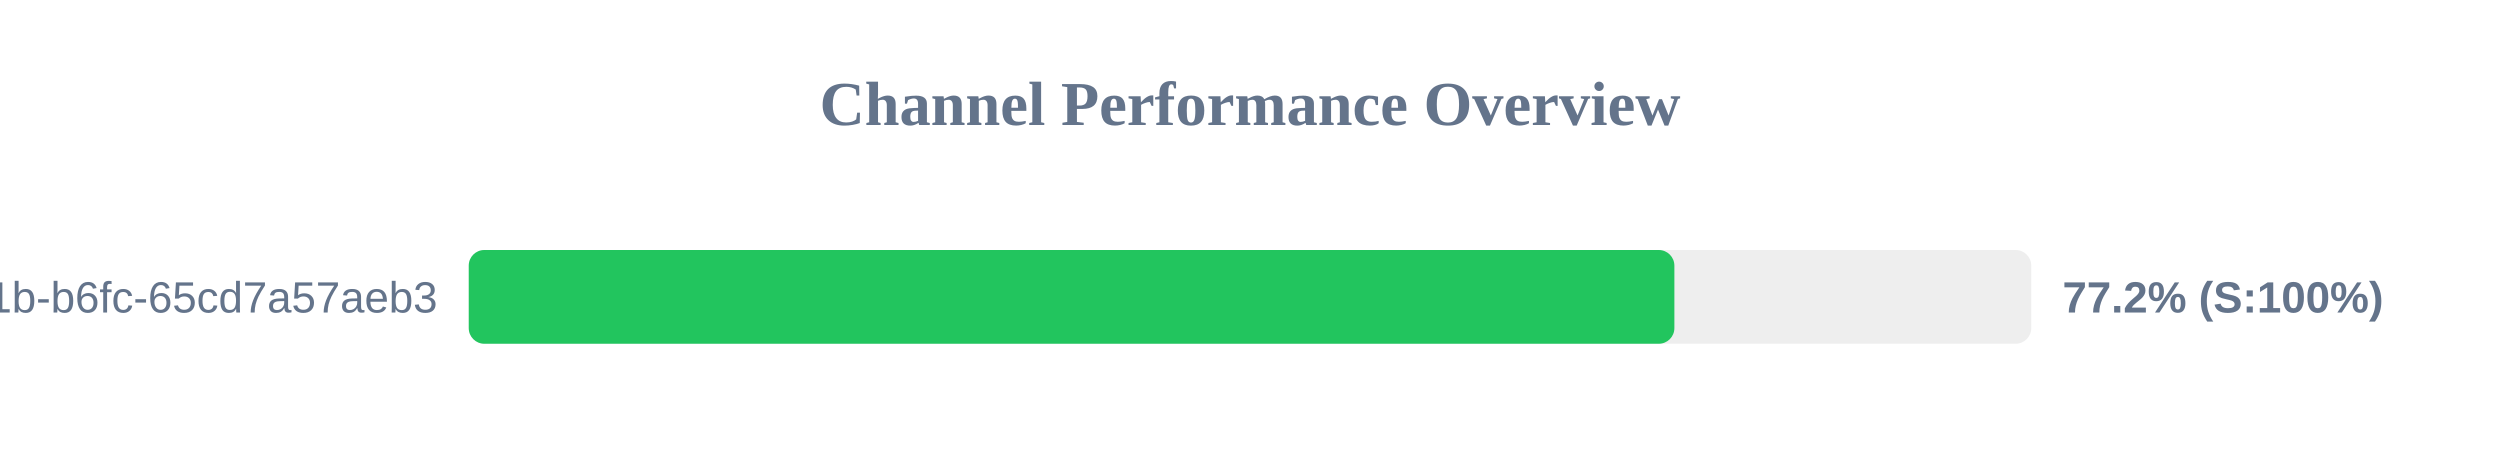
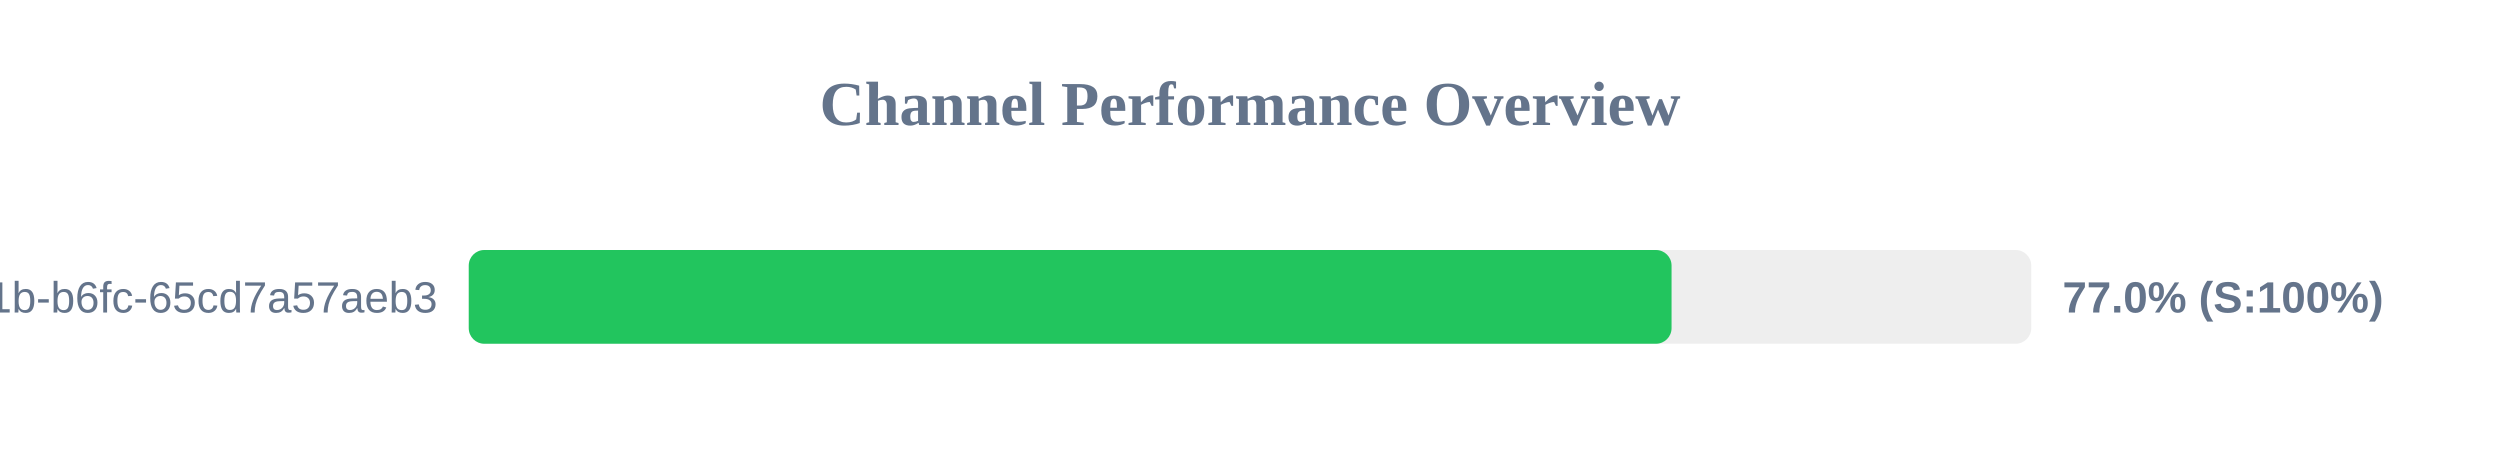
<svg xmlns="http://www.w3.org/2000/svg" width="800" height="150" version="1.1">
  <style>
        .row { font: 14px Arial; fill: #64748b; }
        .score { font: bold 14px Arial; fill: #64748b; }
    </style>
  <text x="400" y="40" text-anchor="middle" font-size="20px" font-weight="bold" fill="#64748b">Channel Performance Overview</text>
  <rect x="150" y="80" width="500" height="30" fill="#eee" rx="5" />
-   <rect x="150" y="80" width="385.8" height="30" fill="#22c55e" rx="5" />
+   <rect x="150" y="80" width="384.9" height="30" fill="#22c55e" rx="5" />
  <text x="140" y="100" text-anchor="end" class="row">?uuid=9c859345-959f-491b-b6fc-65cd7a57aeb3</text>
-   <text x="660" y="100" text-anchor="start" class="score">77.2% (S:100%)</text>
+   <text x="660" y="100" text-anchor="start" class="score">77.0% (S:100%)</text>
</svg>
